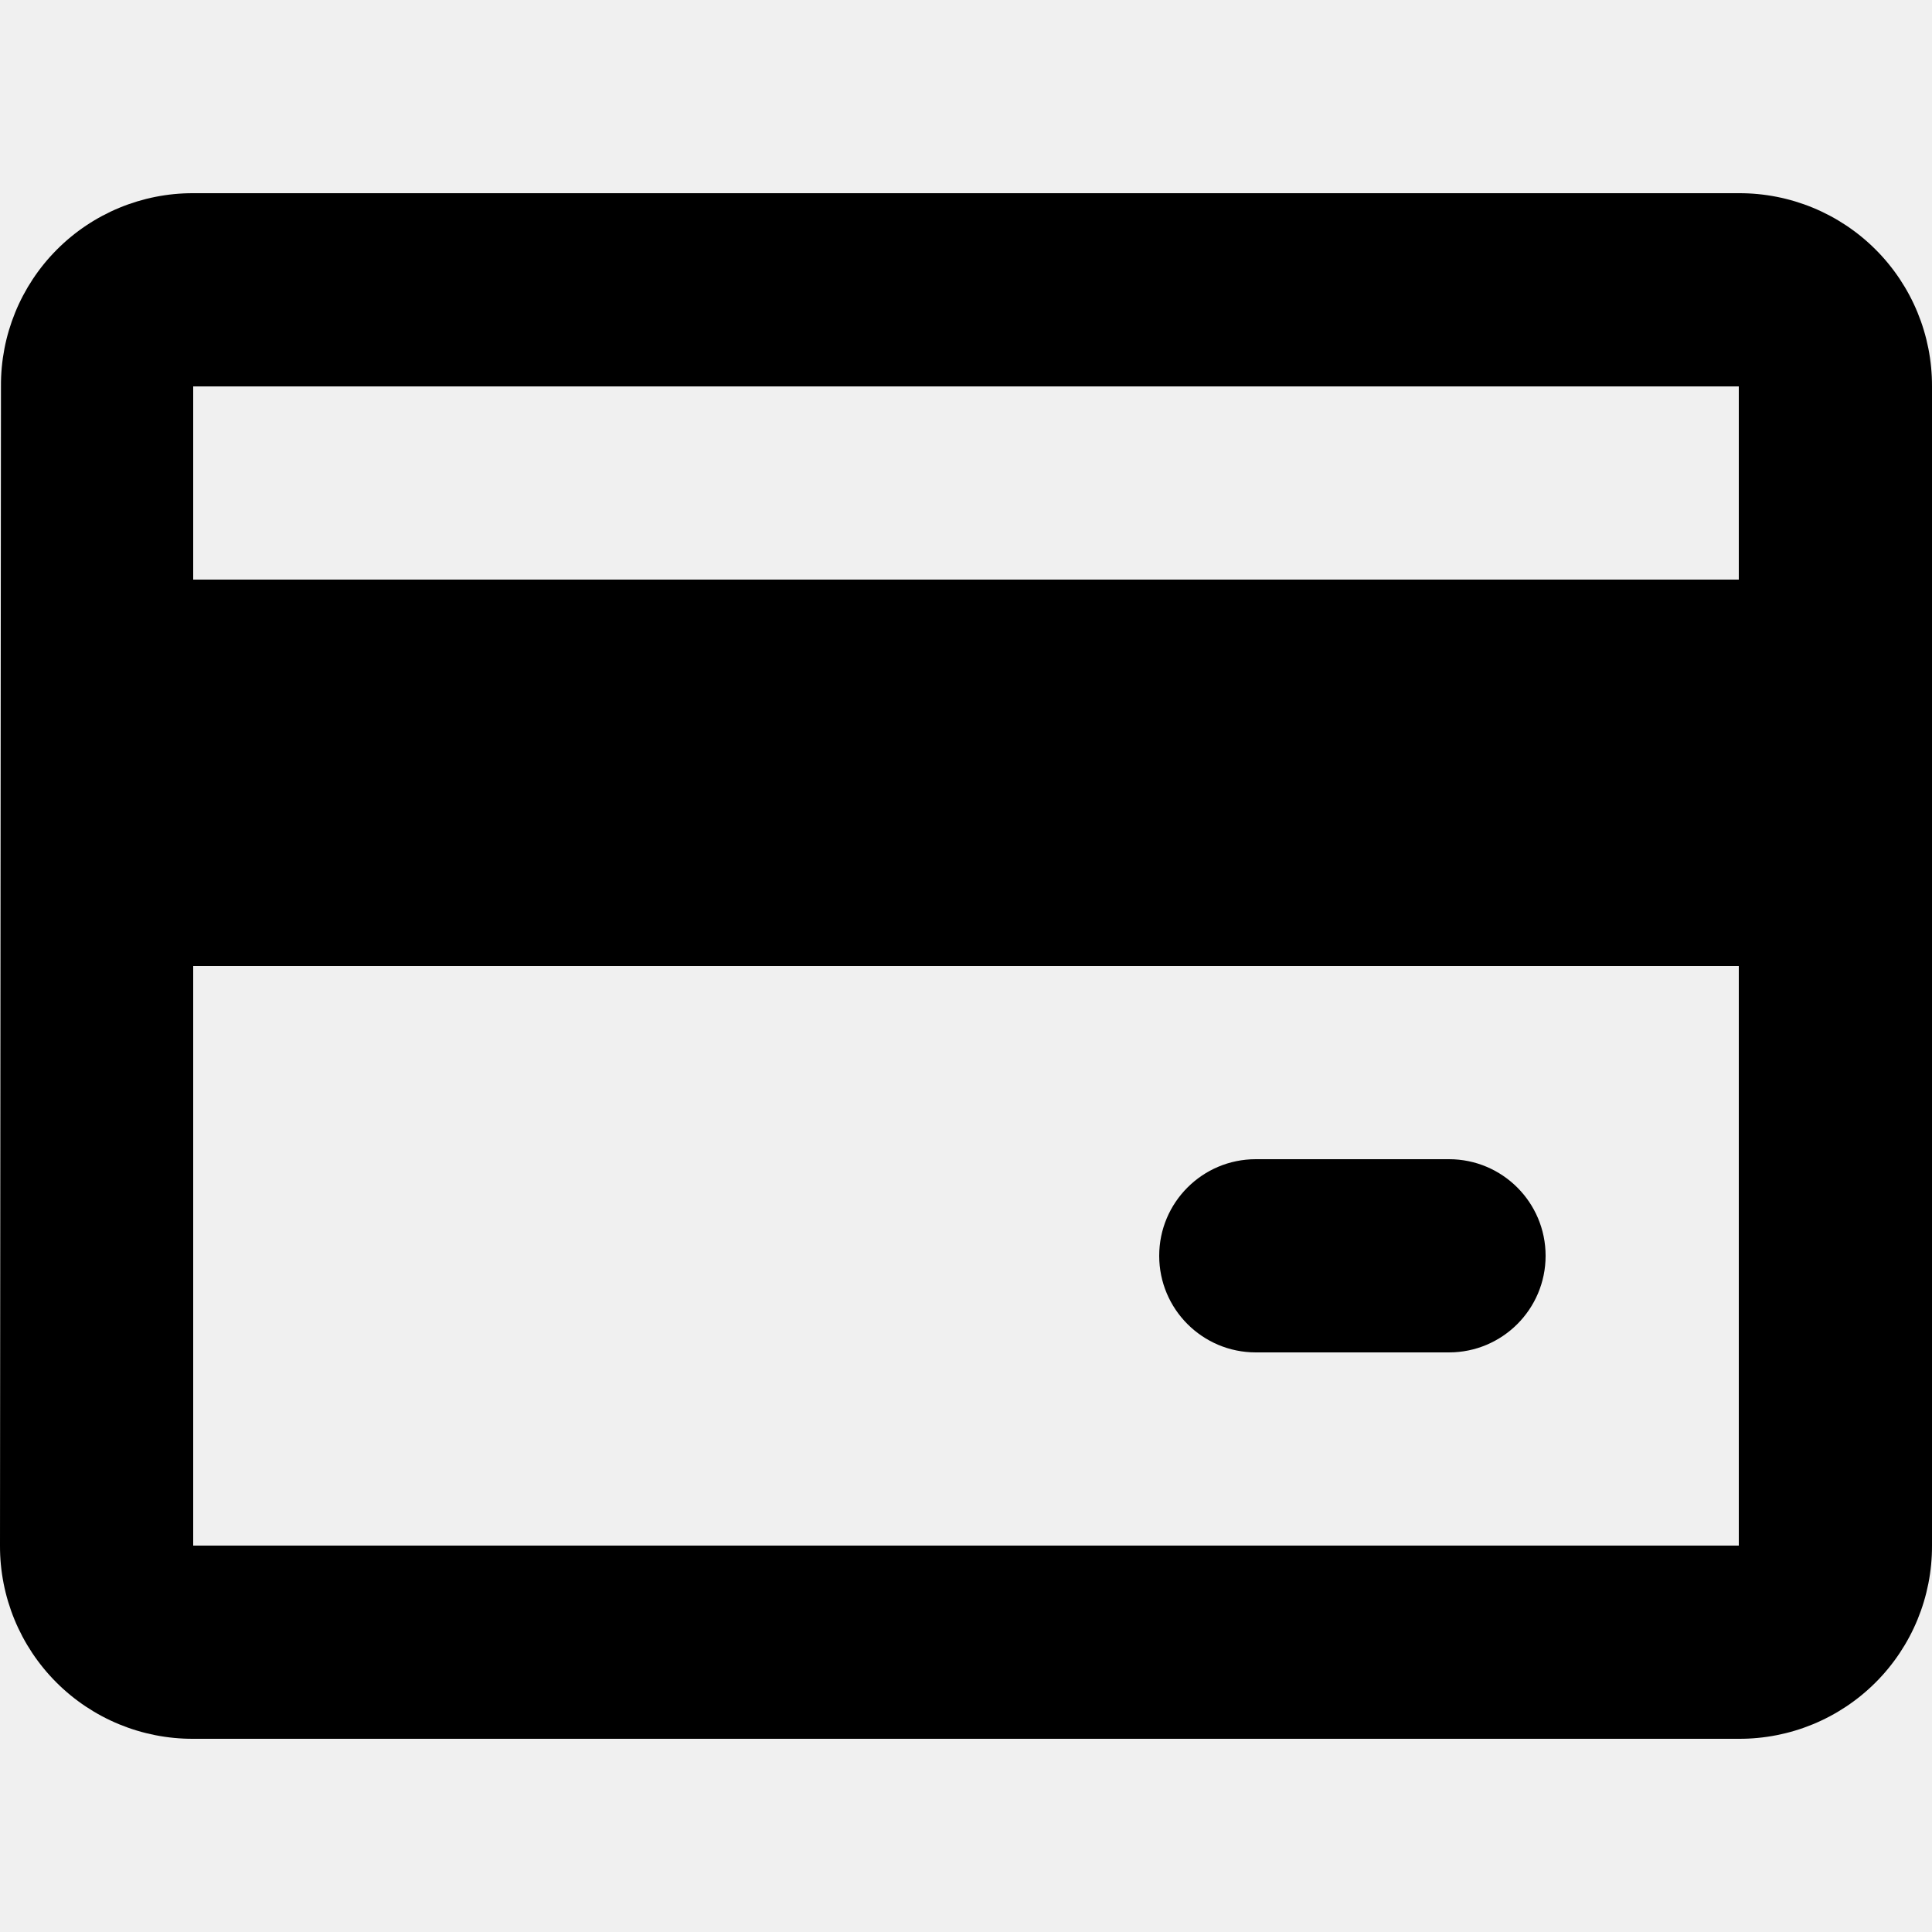
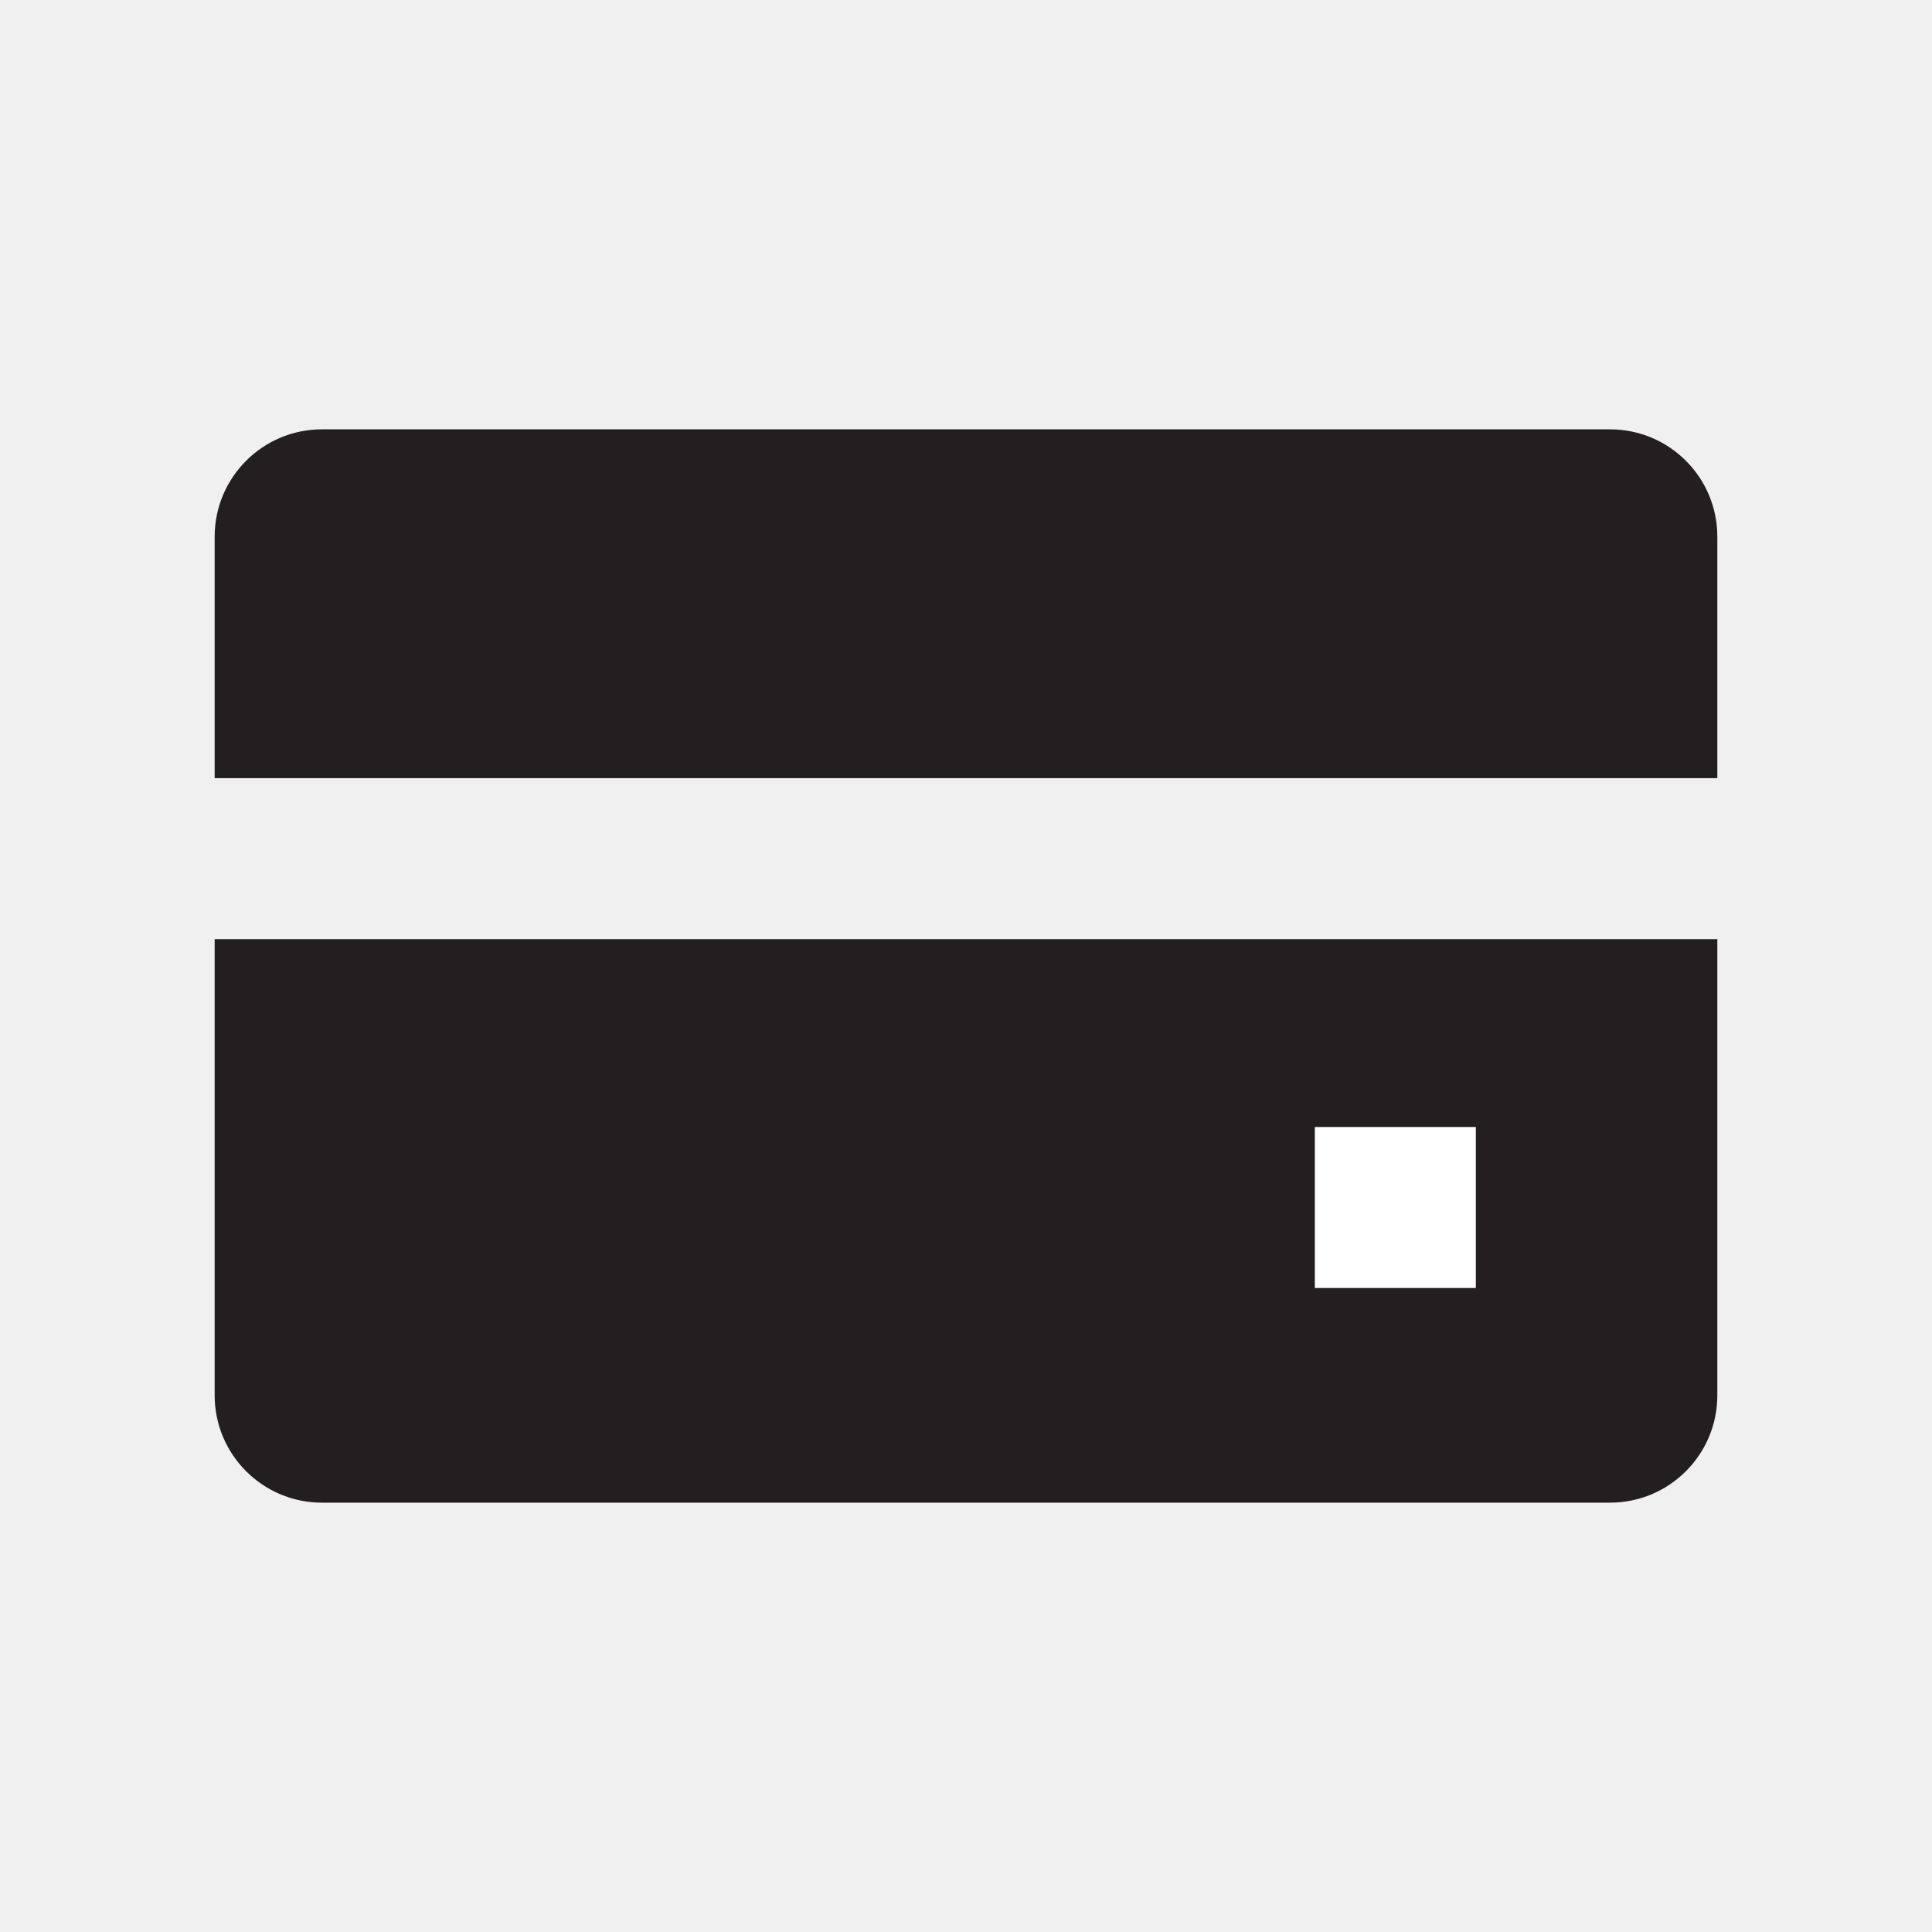
- <svg xmlns="http://www.w3.org/2000/svg" id="Layer_1" data-name="Layer 1" viewBox="0 0 16 16">
-   <path d="M14.4,4.8H1.6V3.2H14.4Zm0,8H1.6V8H14.4Zm0-11.2H1.6A1.588,1.588,0,0,0,.008,3.2L0,12.8a1.594,1.594,0,0,0,1.6,1.6H14.4A1.594,1.594,0,0,0,16,12.8V3.2A1.594,1.594,0,0,0,14.4,1.6Z" />
-   <rect x="9.6" y="9.6" width="3.2" height="1.6" rx="0.8" ry="0.8" />
+ <svg xmlns="http://www.w3.org/2000/svg" id="Layer_1" data-name="Layer 1" viewBox="0 0 18 18">
+   <path d="M16,7.25V5a1,1,0,0,0-1-1H3A1,1,0,0,0,2,5V7.25Z" fill="#231f20" />
+   <path d="M2,8.75V13a1,1,0,0,0,1,1H15a1,1,0,0,0,1-1V8.75Z" fill="#231f20" />
+   <rect x="12.25" y="10.5" width="1.5" height="1.5" fill="#fff" />
</svg>
